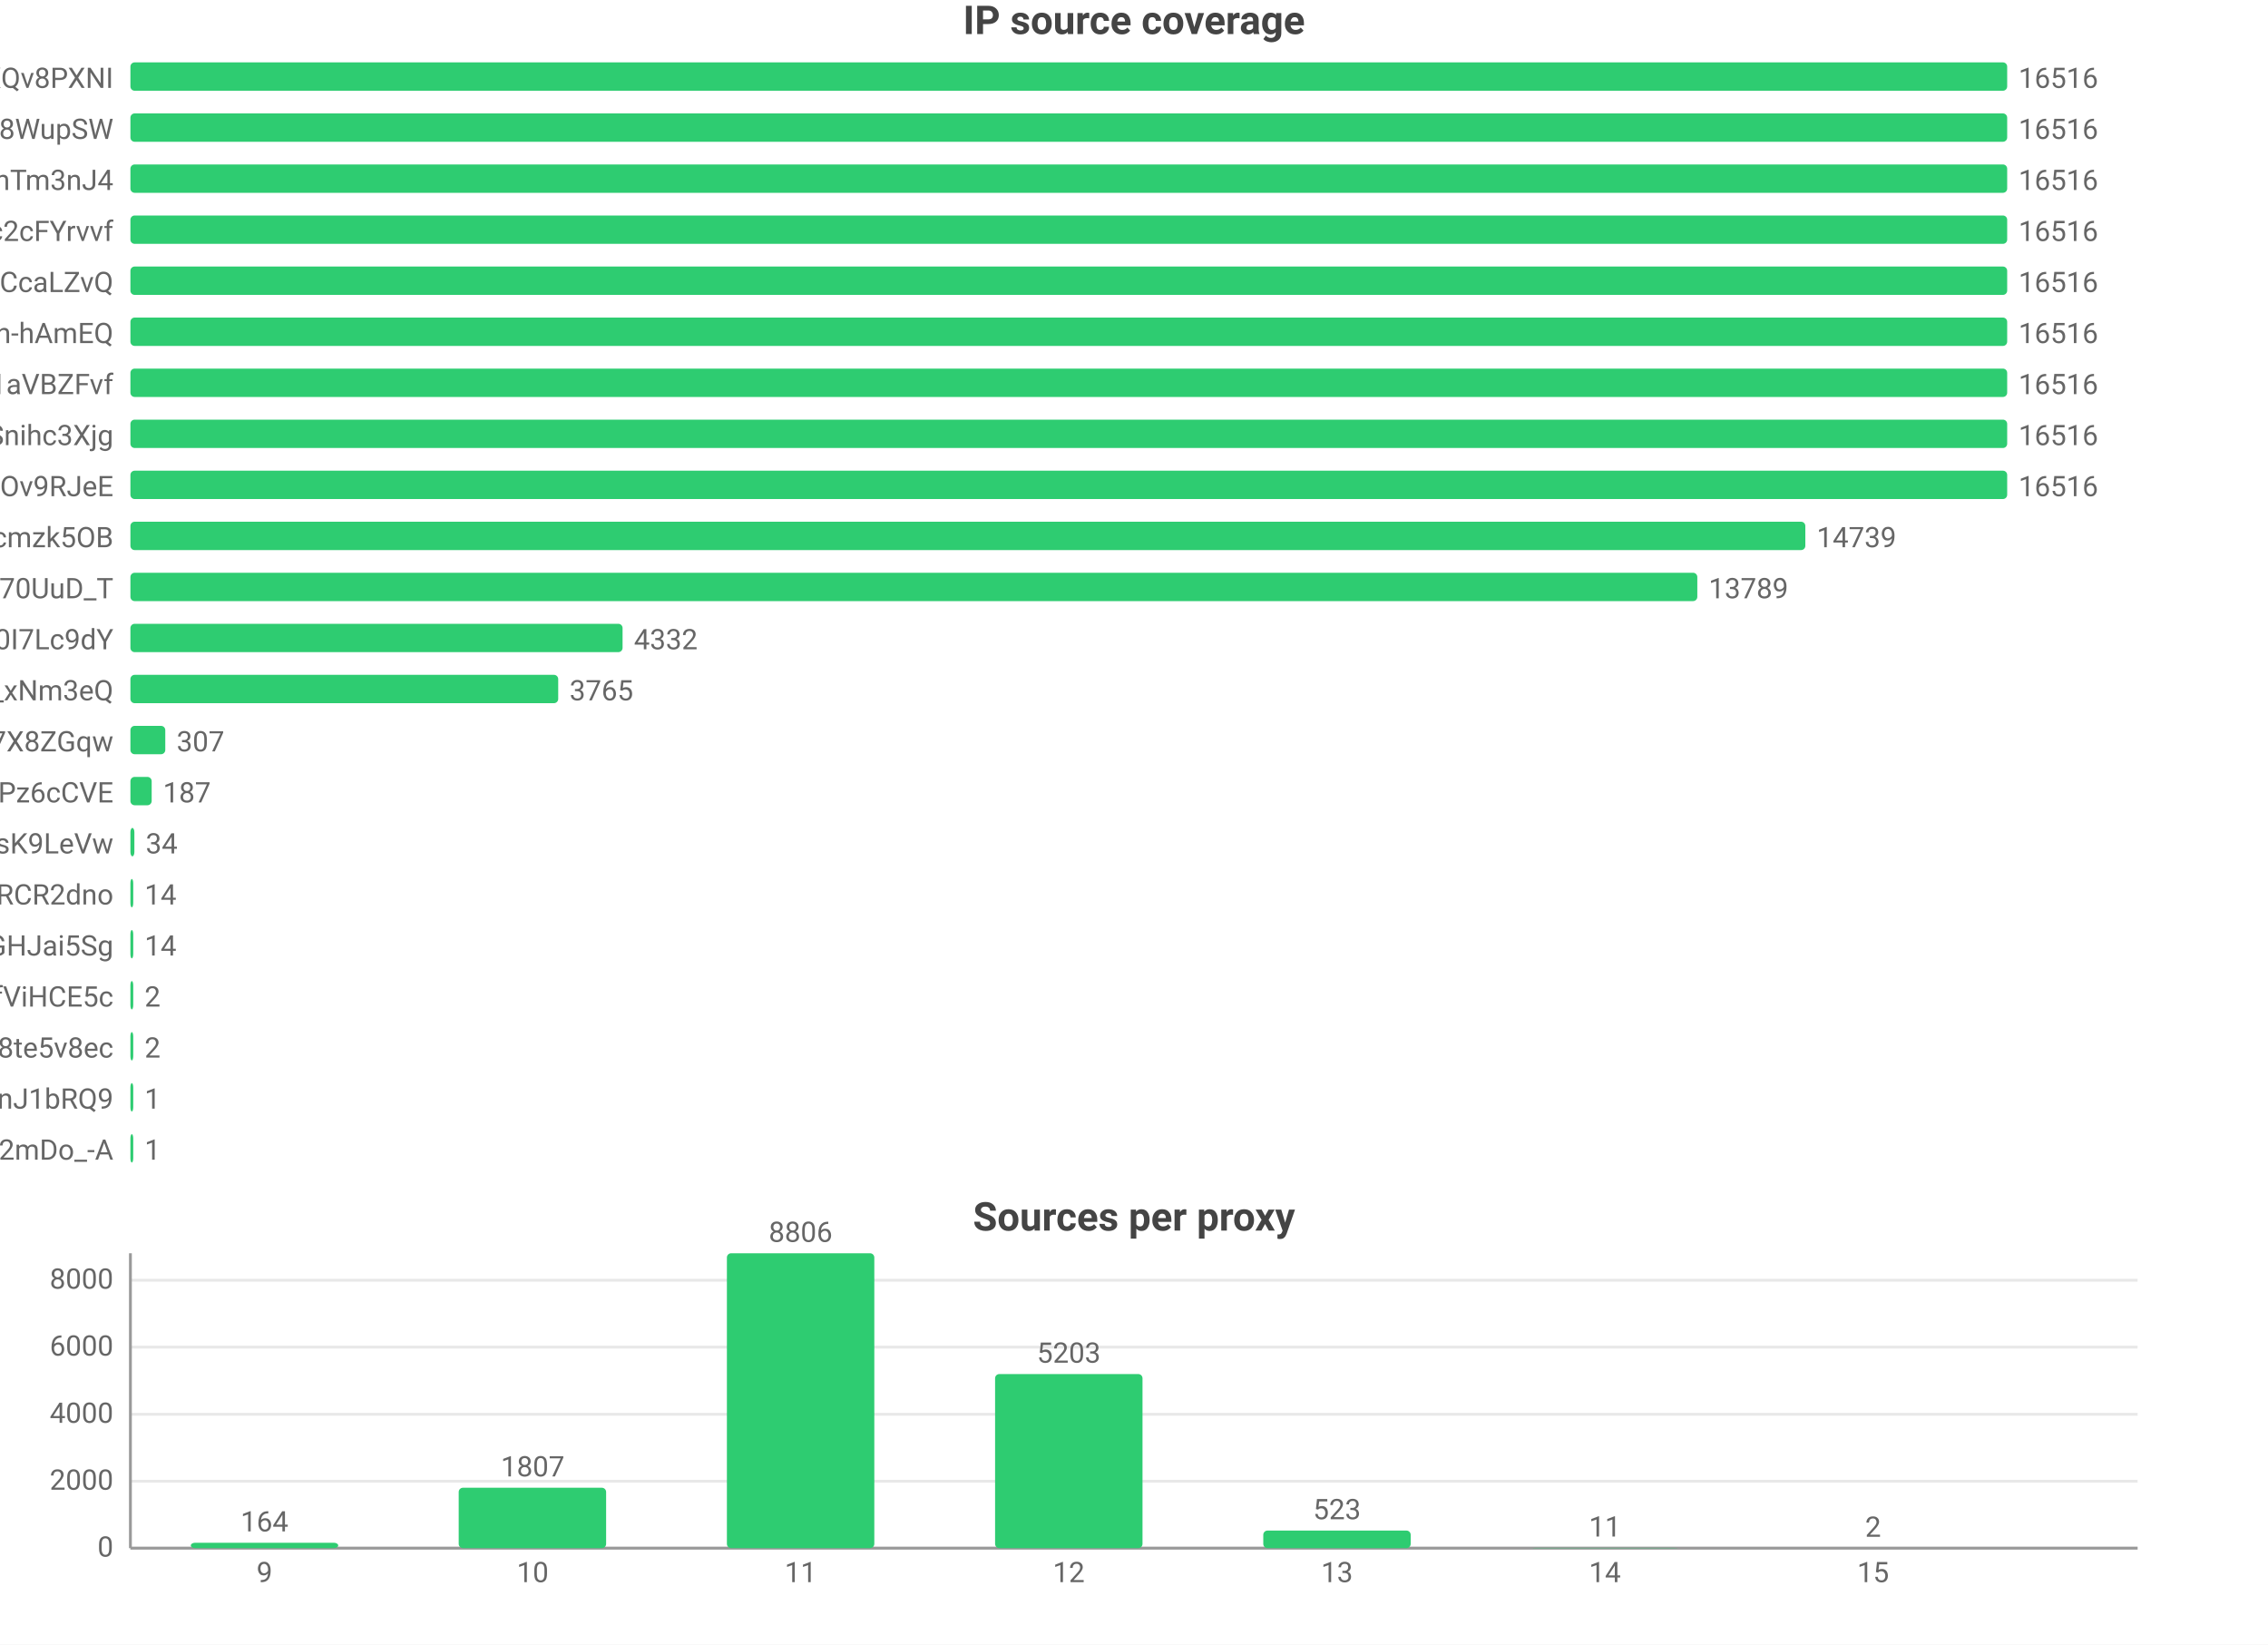
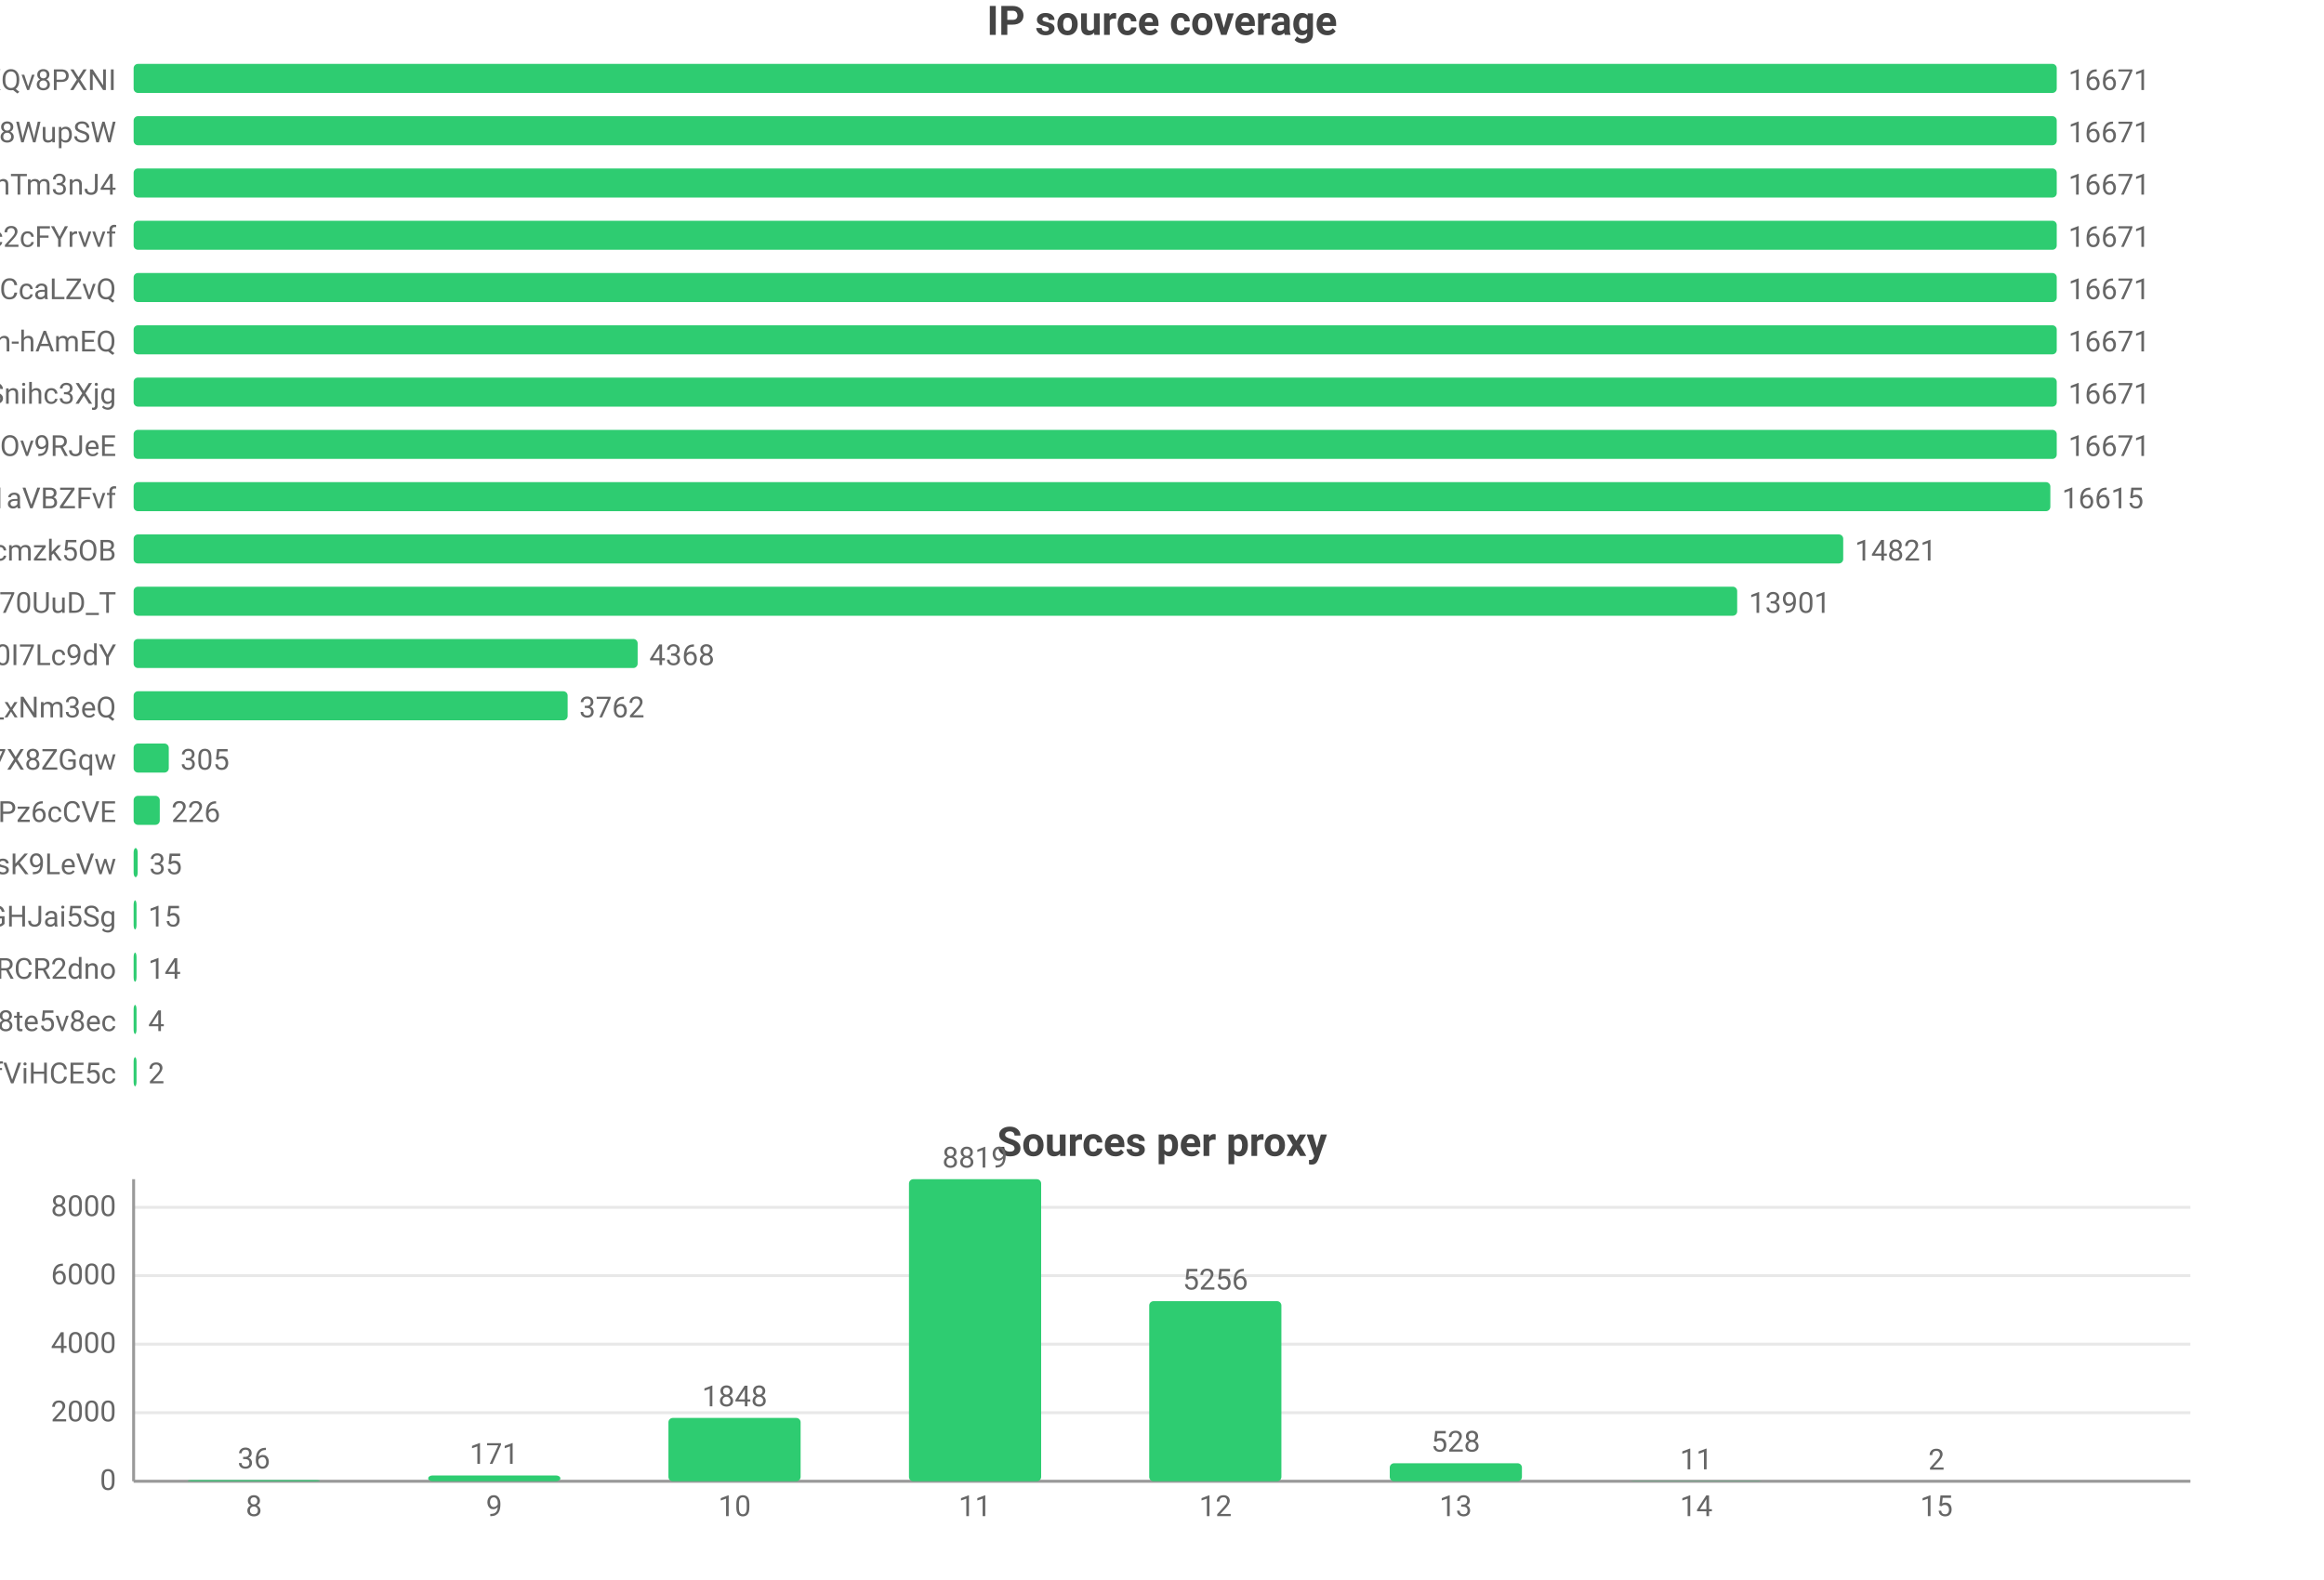
- <svg xmlns="http://www.w3.org/2000/svg" width="800" height="580" viewBox="0 0 800 580">
-   <rect width="800" height="580" fill="#ffffff" />
+ <svg xmlns="http://www.w3.org/2000/svg" width="800" height="544" viewBox="0 0 800 544">
+   <rect width="800" height="544" fill="#ffffff" />
  <style>text{font-family:system-ui,-apple-system,'Segoe UI',Roboto,'PingFang SC','Microsoft YaHei','Noto Sans CJK SC',sans-serif}.g{stroke:#e8e8e8;stroke-width:1}.a{stroke:#999;stroke-width:1}.t{font-size:10px;fill:#666}.m{font-size:10px;text-anchor:middle;fill:#666}.e{font-size:10px;text-anchor:end;fill:#666}.l{font-size:11px;fill:#333}.tt{font-size:14px;font-weight:600;text-anchor:middle;fill:#444}.em{font-size:13px;text-anchor:middle;fill:#999}</style>
  <text class="tt" x="400.0" y="12">IP source coverage</text>
  <text class="e" x="40" y="31">rsrc_YmwQdEYueobUJ7o0R-mXQv8PXNI</text>
  <rect x="46" y="22" width="662" height="10" fill="#2ecc71" rx="1.5" />
-   <text class="t" x="712" y="31">16516</text>
+   <text class="t" x="712" y="31">16671</text>
  <text class="e" x="40" y="49">rsrc_Kf72a5Rnsi5l_-kq8f8WupSW</text>
  <rect x="46" y="40" width="662" height="10" fill="#2ecc71" rx="1.5" />
-   <text class="t" x="712" y="49">16516</text>
+   <text class="t" x="712" y="49">16671</text>
  <text class="e" x="40" y="67">rsrc_8J7Mvr-6DA7BBOtGFT3QhTm3nJ4</text>
  <rect x="46" y="58" width="662" height="10" fill="#2ecc71" rx="1.5" />
-   <text class="t" x="712" y="67">16516</text>
+   <text class="t" x="712" y="67">16671</text>
  <text class="e" x="40" y="85">rsrc_N0DphMQvqfO6-stc2cFYrvvf</text>
  <rect x="46" y="76" width="662" height="10" fill="#2ecc71" rx="1.5" />
-   <text class="t" x="712" y="85">16516</text>
+   <text class="t" x="712" y="85">16671</text>
  <text class="e" x="40" y="103">rsrc_y1f6AcnstjvbsPXVio2CcaLZvQ</text>
  <rect x="46" y="94" width="662" height="10" fill="#2ecc71" rx="1.5" />
-   <text class="t" x="712" y="103">16516</text>
+   <text class="t" x="712" y="103">16671</text>
  <text class="e" x="40" y="121">rsrc_je3zDruIeQJtGRSh-hAmEQ</text>
  <rect x="46" y="112" width="662" height="10" fill="#2ecc71" rx="1.5" />
-   <text class="t" x="712" y="121">16516</text>
-   <text class="e" x="40" y="139">rsrc_3UBRP7wwxr0KCZcckKaO1aVBZFvf</text>
+   <text class="t" x="712" y="121">16671</text>
+   <text class="e" x="40" y="139">rsrc_udXhFfUWqS8V61wbeSoAvSnihc3Xjg</text>
  <rect x="46" y="130" width="662" height="10" fill="#2ecc71" rx="1.5" />
-   <text class="t" x="712" y="139">16516</text>
-   <text class="e" x="40" y="157">rsrc_udXhFfUWqS8V61wbeSoAvSnihc3Xjg</text>
+   <text class="t" x="712" y="139">16671</text>
+   <text class="e" x="40" y="157">rsrc_phRkyFPJDKAG-t3D4gC7qC7dOv9RJeE</text>
  <rect x="46" y="148" width="662" height="10" fill="#2ecc71" rx="1.5" />
-   <text class="t" x="712" y="157">16516</text>
-   <text class="e" x="40" y="175">rsrc_phRkyFPJDKAG-t3D4gC7qC7dOv9RJeE</text>
-   <rect x="46" y="166" width="662" height="10" fill="#2ecc71" rx="1.5" />
-   <text class="t" x="712" y="175">16516</text>
+   <text class="t" x="712" y="157">16671</text>
+   <text class="e" x="40" y="175">rsrc_3UBRP7wwxr0KCZcckKaO1aVBZFvf</text>
+   <rect x="46" y="166" width="659.8" height="10" fill="#2ecc71" rx="1.5" />
+   <text class="t" x="709.8" y="175">16615</text>
  <text class="e" x="40" y="193">rsrc_K-0jAGBqjvCEp0Px6UbuWcmzk5OB</text>
-   <rect x="46" y="184" width="590.8" height="10" fill="#2ecc71" rx="1.5" />
-   <text class="t" x="640.8" y="193">14739</text>
+   <rect x="46" y="184" width="588.5" height="10" fill="#2ecc71" rx="1.5" />
+   <text class="t" x="638.5" y="193">14821</text>
  <text class="e" x="40" y="211">rsrc_Fe2TH426siPio70UuD_T</text>
-   <rect x="46" y="202" width="552.7" height="10" fill="#2ecc71" rx="1.5" />
-   <text class="t" x="602.7" y="211">13789</text>
+   <rect x="46" y="202" width="552.0" height="10" fill="#2ecc71" rx="1.5" />
+   <text class="t" x="602.0" y="211">13901</text>
  <text class="e" x="40" y="229">rsrc_zmdkNceYNtNIwTRnkeaDWUF0I7Lc9dY</text>
-   <rect x="46" y="220" width="173.6" height="10" fill="#2ecc71" rx="1.5" />
-   <text class="t" x="223.6" y="229">4332</text>
+   <rect x="46" y="220" width="173.5" height="10" fill="#2ecc71" rx="1.5" />
+   <text class="t" x="223.5" y="229">4368</text>
  <text class="e" x="40" y="247">rsrc_7HHr05kygIGY1_rUxDn2b0TfO3k_xNm3eQ</text>
-   <rect x="46" y="238" width="150.9" height="10" fill="#2ecc71" rx="1.5" />
-   <text class="t" x="200.9" y="247">3765</text>
+   <rect x="46" y="238" width="149.4" height="10" fill="#2ecc71" rx="1.5" />
+   <text class="t" x="199.4" y="247">3762</text>
  <text class="e" x="40" y="265">rsrc_KOcHY0zSvSXOKReI9zIAibe_1GV7X8ZGqw</text>
-   <rect x="46" y="256" width="12.3" height="10" fill="#2ecc71" rx="1.5" />
-   <text class="t" x="62.3" y="265">307</text>
+   <rect x="46" y="256" width="12.1" height="10" fill="#2ecc71" rx="1.5" />
+   <text class="t" x="62.1" y="265">305</text>
  <text class="e" x="40" y="283">rsrc_px-TVSmoFaih-Nh3Pz6cCVE</text>
-   <rect x="46" y="274" width="7.5" height="10" fill="#2ecc71" rx="1.5" />
-   <text class="t" x="57.5" y="283">187</text>
+   <rect x="46" y="274" width="9.0" height="10" fill="#2ecc71" rx="1.5" />
+   <text class="t" x="59.0" y="283">226</text>
  <text class="e" x="40" y="301">rsrc_y4RErEyr_I92cDIOQHlsK9LeVw</text>
  <rect x="46" y="292" width="1.4" height="10" fill="#2ecc71" rx="1.5" />
-   <text class="t" x="51.4" y="301">34</text>
-   <text class="e" x="40" y="319">rsrc_-iwMUWtGMfvvmOs0VPBWChAcwcxiRCR2dno</text>
+   <text class="t" x="51.4" y="301">35</text>
+   <text class="e" x="40" y="319">rsrc_yQvJePm0B6jHzCYC4GdGHJai5Sg</text>
  <rect x="46" y="310" width="1" height="10" fill="#2ecc71" rx="1.5" />
-   <text class="t" x="51" y="319">14</text>
-   <text class="e" x="40" y="337">rsrc_yQvJePm0B6jHzCYC4GdGHJai5Sg</text>
+   <text class="t" x="51" y="319">15</text>
+   <text class="e" x="40" y="337">rsrc_-iwMUWtGMfvvmOs0VPBWChAcwcxiRCR2dno</text>
  <rect x="46" y="328" width="1" height="10" fill="#2ecc71" rx="1.5" />
  <text class="t" x="51" y="337">14</text>
-   <text class="e" x="40" y="355">rsrc_r5Qm4HD74aEPzYWaXJ5xTDmfViHCE5c</text>
+   <text class="e" x="40" y="355">rsrc_htw8nZZHu0UN_vciVqNpM1nLqDu6f8j8te5v8ec</text>
  <rect x="46" y="346" width="1" height="10" fill="#2ecc71" rx="1.5" />
-   <text class="t" x="51" y="355">2</text>
-   <text class="e" x="40" y="373">rsrc_htw8nZZHu0UN_vciVqNpM1nLqDu6f8j8te5v8ec</text>
+   <text class="t" x="51" y="355">4</text>
+   <text class="e" x="40" y="373">rsrc_r5Qm4HD74aEPzYWaXJ5xTDmfViHCE5c</text>
  <rect x="46" y="364" width="1" height="10" fill="#2ecc71" rx="1.5" />
  <text class="t" x="51" y="373">2</text>
-   <text class="e" x="40" y="391">rsrc_IutIxyjgURNKJ5AXGQxpTnJ1bRQ9</text>
-   <rect x="46" y="382" width="1" height="10" fill="#2ecc71" rx="1.5" />
-   <text class="t" x="51" y="391">1</text>
-   <text class="e" x="40" y="409">rsrc_YY9vmpvAdBd76NYzbVa2mDo_-A</text>
-   <rect x="46" y="400" width="1" height="10" fill="#2ecc71" rx="1.5" />
-   <text class="t" x="51" y="409">1</text>
-   <text class="tt" x="400.0" y="434">Sources per proxy</text>
-   <line class="g" x1="46" y1="546" x2="754" y2="546" />
-   <text class="e" x="40" y="549">0</text>
-   <line class="g" x1="46" y1="522.4" x2="754" y2="522.4" />
-   <text class="e" x="40" y="525.4">2000</text>
-   <line class="g" x1="46" y1="498.8" x2="754" y2="498.8" />
-   <text class="e" x="40" y="501.8">4000</text>
-   <line class="g" x1="46" y1="475.1" x2="754" y2="475.1" />
-   <text class="e" x="40" y="478.1">6000</text>
-   <line class="g" x1="46" y1="451.5" x2="754" y2="451.5" />
-   <text class="e" x="40" y="454.5">8000</text>
-   <line class="a" x1="46" y1="442" x2="46" y2="546" />
-   <line class="a" x1="46" y1="546" x2="754" y2="546" />
-   <rect x="67.3" y="544.1" width="52.0" height="1.9" fill="#2ecc71" rx="1.5" />
-   <text class="m" x="93.3" y="540.1">164</text>
-   <text class="m" x="93.3" y="558">9</text>
-   <rect x="161.8" y="524.7" width="52.0" height="21.3" fill="#2ecc71" rx="1.5" />
-   <text class="m" x="187.9" y="520.7">1807</text>
-   <text class="m" x="187.9" y="558">10</text>
-   <rect x="256.4" y="442" width="52.0" height="104" fill="#2ecc71" rx="1.5" />
-   <text class="m" x="282.4" y="438">8806</text>
-   <text class="m" x="282.4" y="558">11</text>
-   <rect x="351.0" y="484.6" width="52.0" height="61.4" fill="#2ecc71" rx="1.5" />
-   <text class="m" x="377" y="480.6">5203</text>
-   <text class="m" x="377" y="558">12</text>
-   <rect x="445.6" y="539.8" width="52.0" height="6.2" fill="#2ecc71" rx="1.5" />
-   <text class="m" x="471.6" y="535.8">523</text>
-   <text class="m" x="471.6" y="558">13</text>
-   <rect x="540.1" y="545.9" width="52.0" height="0.1" fill="#2ecc71" rx="1.5" />
-   <text class="m" x="566.1" y="541.9">11</text>
-   <text class="m" x="566.1" y="558">14</text>
-   <rect x="634.7" y="546.0" width="52.0" height="0.0" fill="#2ecc71" rx="1.5" />
-   <text class="m" x="660.7" y="542.0">2</text>
-   <text class="m" x="660.7" y="558">15</text>
+   <text class="tt" x="400.0" y="398">Sources per proxy</text>
+   <line class="g" x1="46" y1="510" x2="754" y2="510" />
+   <text class="e" x="40" y="513">0</text>
+   <line class="g" x1="46" y1="486.4" x2="754" y2="486.4" />
+   <text class="e" x="40" y="489.4">2000</text>
+   <line class="g" x1="46" y1="462.8" x2="754" y2="462.8" />
+   <text class="e" x="40" y="465.8">4000</text>
+   <line class="g" x1="46" y1="439.2" x2="754" y2="439.2" />
+   <text class="e" x="40" y="442.2">6000</text>
+   <line class="g" x1="46" y1="415.7" x2="754" y2="415.7" />
+   <text class="e" x="40" y="418.7">8000</text>
+   <line class="a" x1="46" y1="406" x2="46" y2="510" />
+   <line class="a" x1="46" y1="510" x2="754" y2="510" />
+   <rect x="64.6" y="509.6" width="45.5" height="0.4" fill="#2ecc71" rx="1.5" />
+   <text class="m" x="87.4" y="505.6">36</text>
+   <text class="m" x="87.4" y="522">8</text>
+   <rect x="147.4" y="508.0" width="45.5" height="2.0" fill="#2ecc71" rx="1.5" />
+   <text class="m" x="170.1" y="504.0">171</text>
+   <text class="m" x="170.1" y="522">9</text>
+   <rect x="230.1" y="488.2" width="45.5" height="21.8" fill="#2ecc71" rx="1.5" />
+   <text class="m" x="252.9" y="484.2">1848</text>
+   <text class="m" x="252.9" y="522">10</text>
+   <rect x="312.9" y="406" width="45.5" height="104" fill="#2ecc71" rx="1.5" />
+   <text class="m" x="335.6" y="402">8819</text>
+   <text class="m" x="335.6" y="522">11</text>
+   <rect x="395.6" y="448.0" width="45.5" height="62.0" fill="#2ecc71" rx="1.5" />
+   <text class="m" x="418.4" y="444.0">5256</text>
+   <text class="m" x="418.4" y="522">12</text>
+   <rect x="478.4" y="503.8" width="45.5" height="6.2" fill="#2ecc71" rx="1.5" />
+   <text class="m" x="501.1" y="499.8">528</text>
+   <text class="m" x="501.1" y="522">13</text>
+   <rect x="561.1" y="509.9" width="45.5" height="0.1" fill="#2ecc71" rx="1.5" />
+   <text class="m" x="583.9" y="505.9">11</text>
+   <text class="m" x="583.9" y="522">14</text>
+   <rect x="643.9" y="510.0" width="45.5" height="0.0" fill="#2ecc71" rx="1.5" />
+   <text class="m" x="666.6" y="506.0">2</text>
+   <text class="m" x="666.6" y="522">15</text>
</svg>
